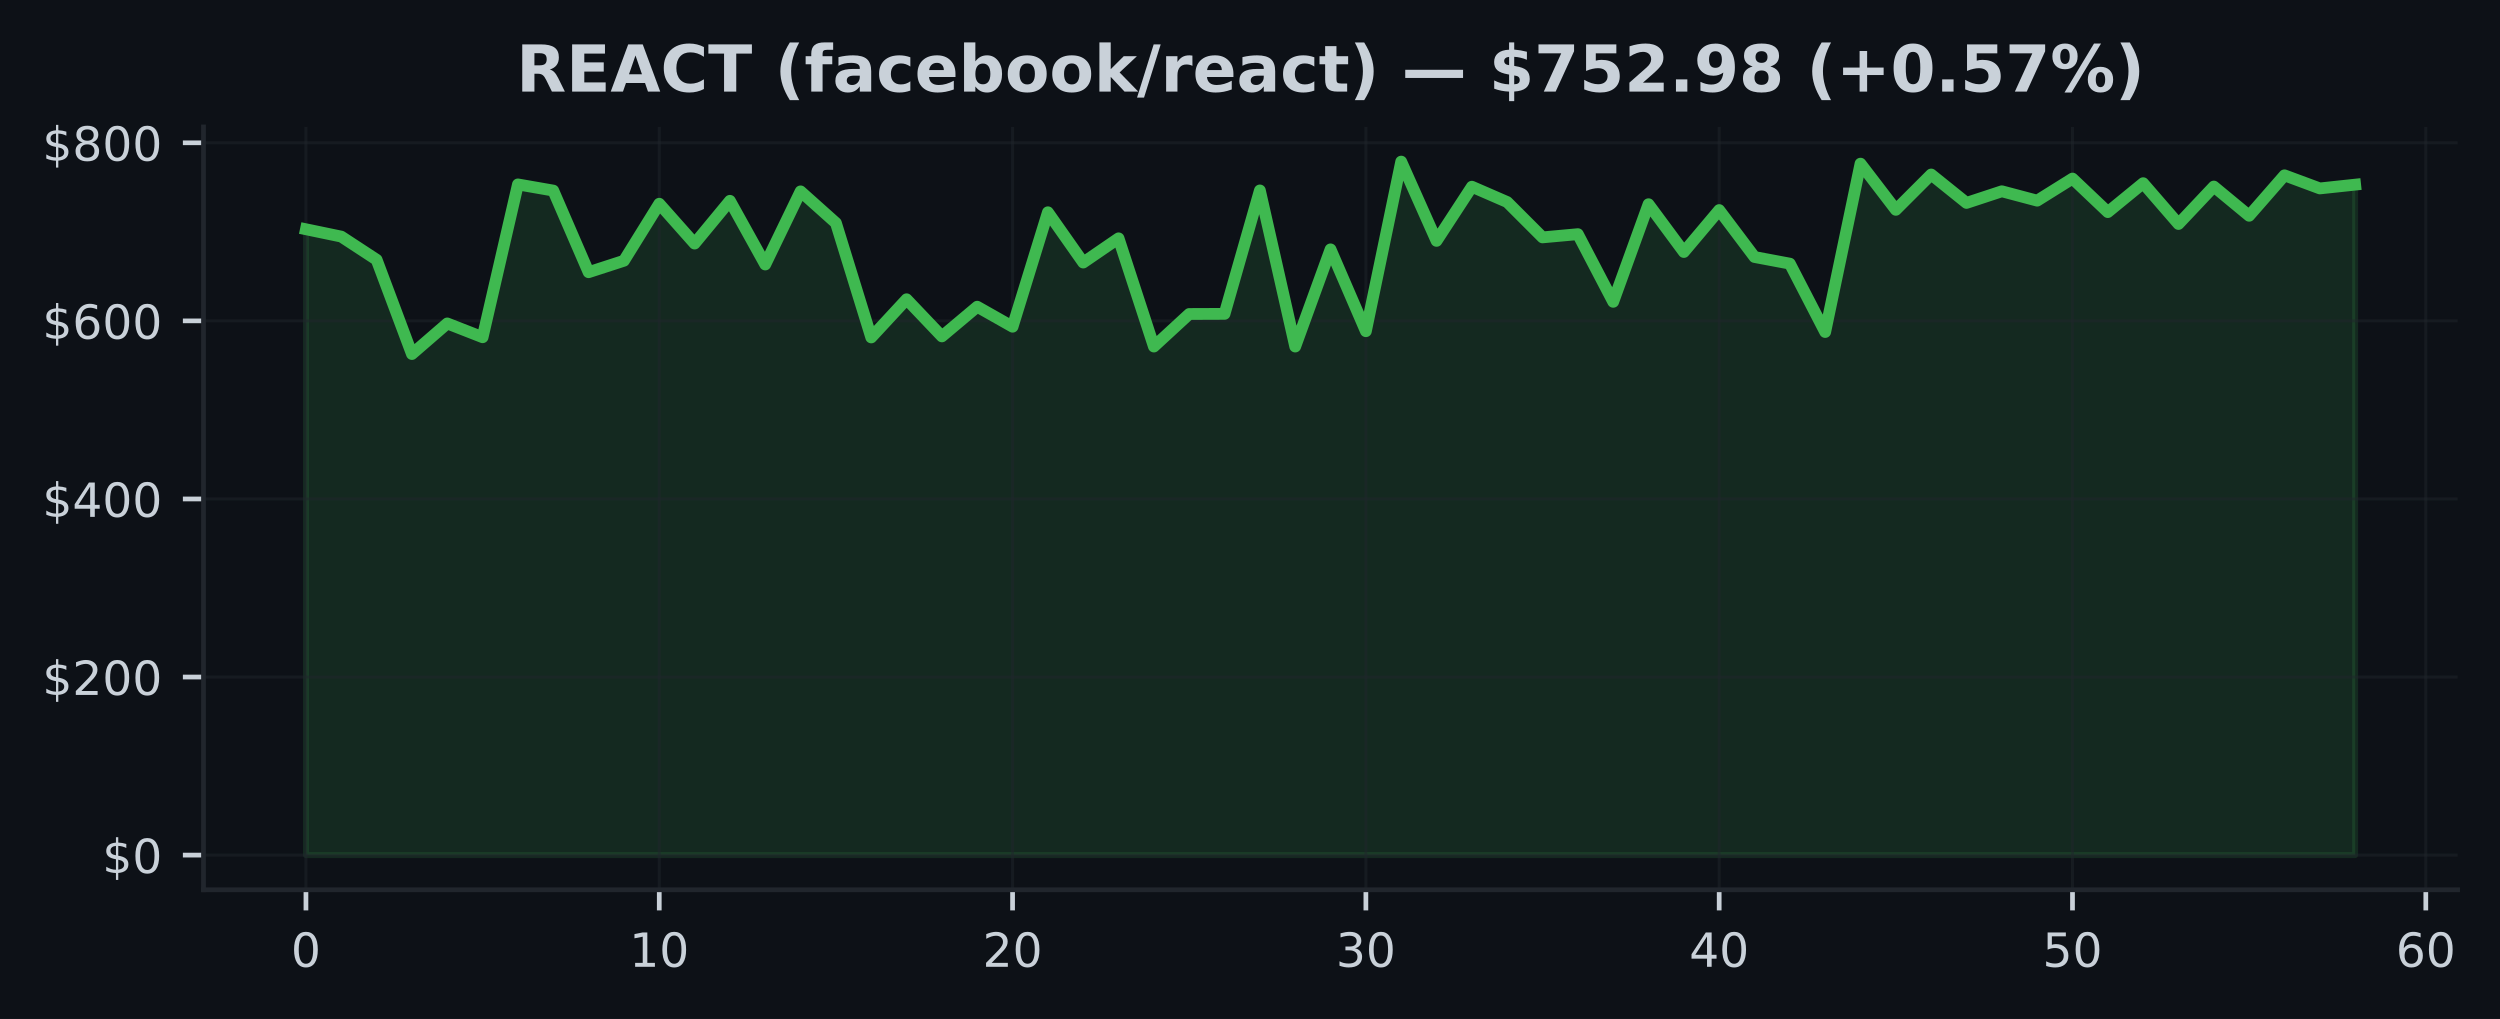
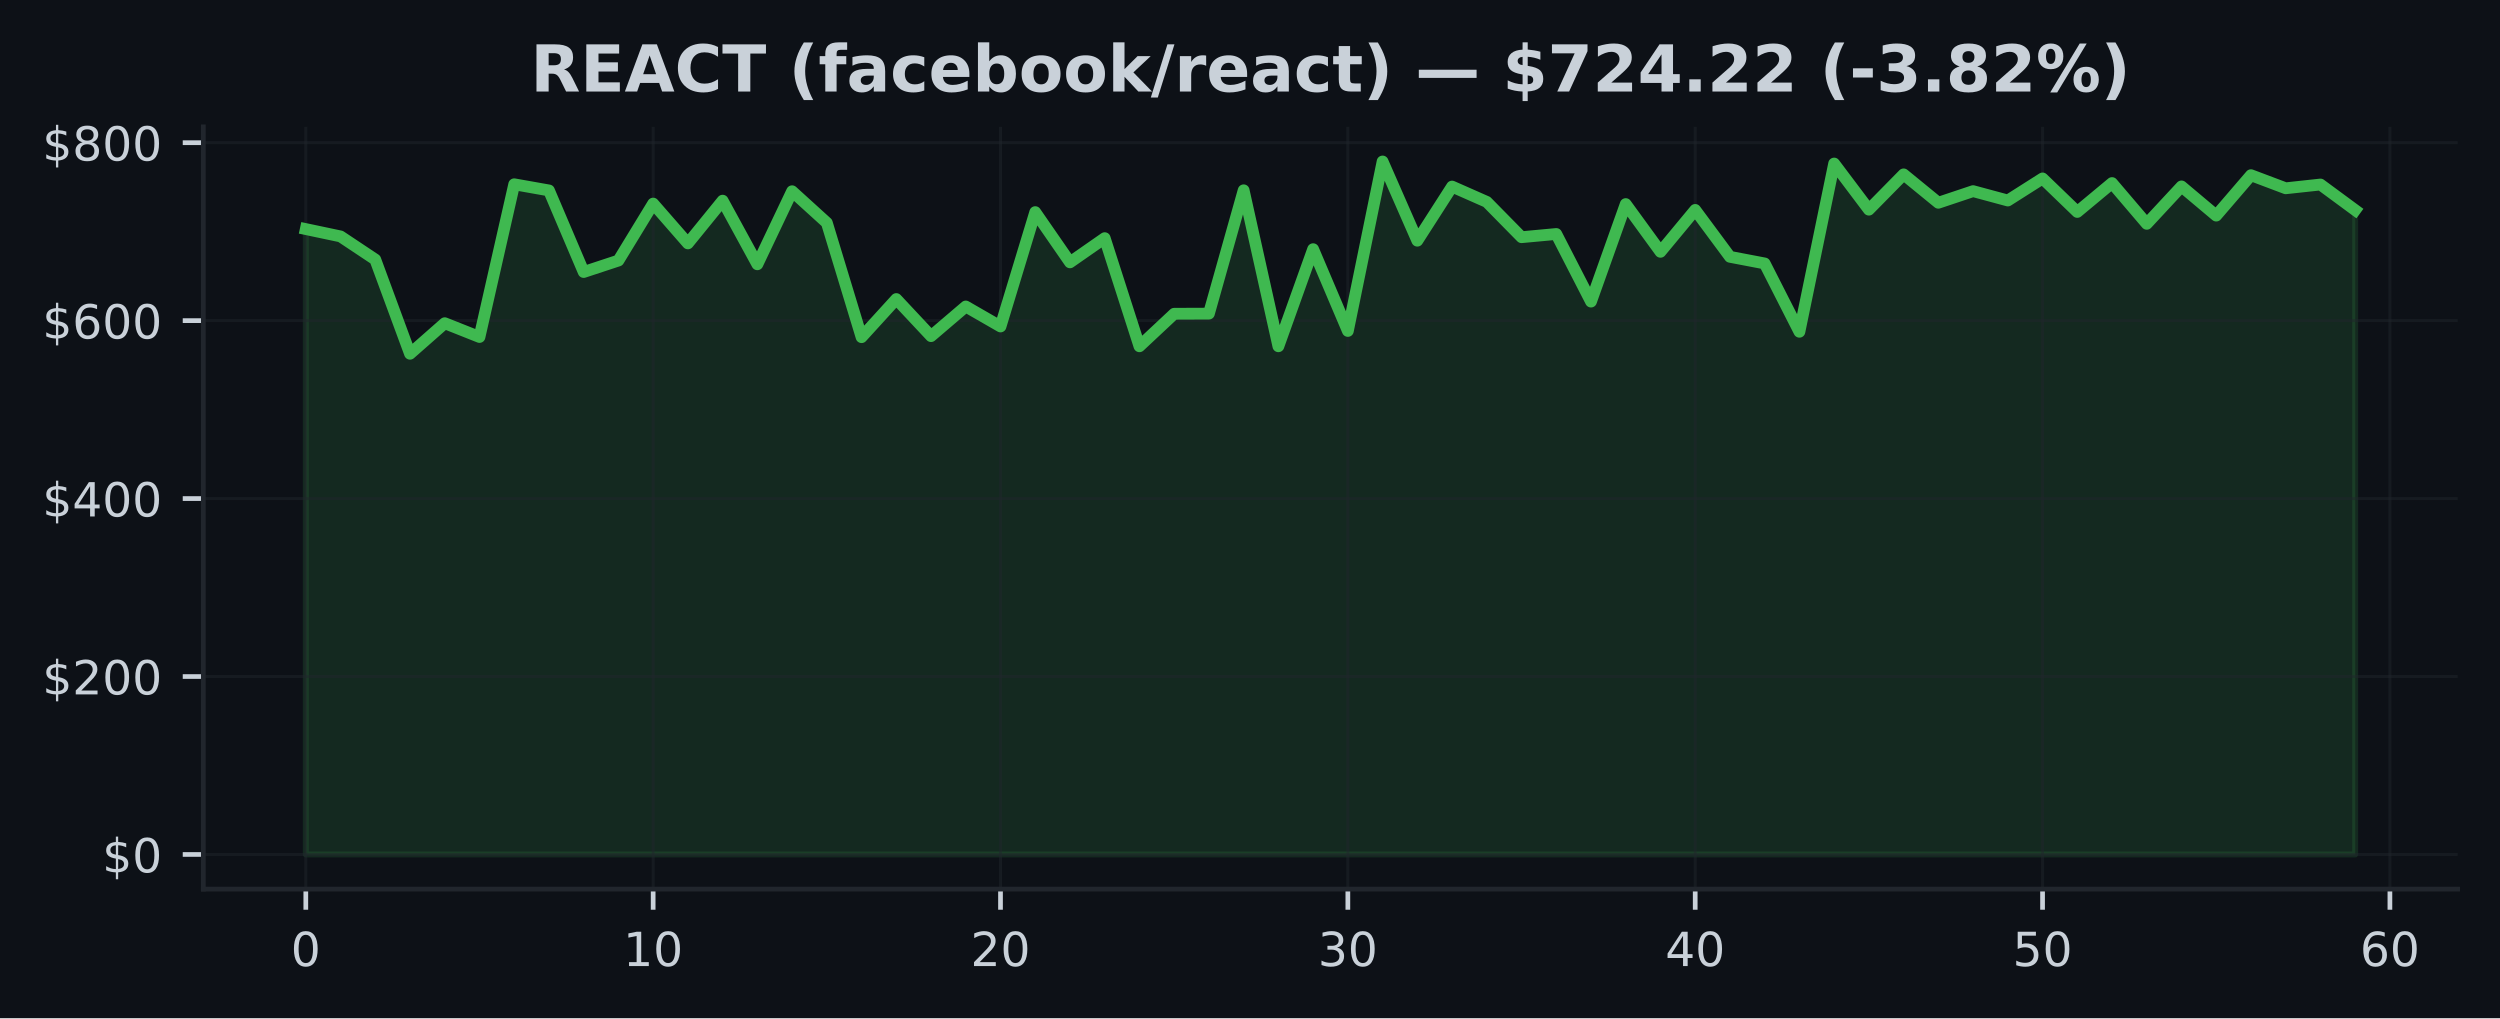
- <svg xmlns="http://www.w3.org/2000/svg" xmlns:xlink="http://www.w3.org/1999/xlink" width="424.593pt" height="173.061pt" viewBox="0 0 424.593 173.061" version="1.1">
+ <svg xmlns="http://www.w3.org/2000/svg" xmlns:xlink="http://www.w3.org/1999/xlink" width="424.91pt" height="173.061pt" viewBox="0 0 424.91 173.061" version="1.1">
  <defs>
    <style type="text/css">*{stroke-linejoin: round; stroke-linecap: butt}</style>
  </defs>
  <g id="figure_1">
    <g id="patch_1">
-       <path d="M 0 173.061  L 424.593 173.061  L 424.593 0  L 0 0  z " style="fill: #0d1117" />
+       <path d="M 0 173.061  L 424.91 173.061  L 424.91 0  L 0 0  z " style="fill: #0d1117" />
    </g>
    <g id="axes_1">
      <g id="patch_2">
-         <path d="M 34.56 151.118  L 417.393 151.118  L 417.393 21.558  L 34.56 21.558  z " style="fill: #0d1117" />
+         <path d="M 34.56 151.118  L 417.71 151.118  L 417.71 21.558  L 34.56 21.558  z " style="fill: #0d1117" />
      </g>
      <g id="FillBetweenPolyCollection_1">
        <defs>
-           <path id="m5a971c5b6d" d="M 51.961 -27.832  L 51.961 -134.126  L 57.962 -132.879  L 63.963 -128.949  L 69.963 -112.934  L 75.964 -118.129  L 81.964 -115.785  L 87.965 -141.741  L 93.965 -140.694  L 99.966 -126.828  L 105.966 -128.776  L 111.967 -138.458  L 117.967 -131.693  L 123.968 -138.954  L 129.968 -128.141  L 135.969 -140.556  L 141.969 -135.194  L 147.97 -115.753  L 153.97 -122.234  L 159.971 -115.93  L 165.971 -120.97  L 171.972 -117.574  L 177.972 -137.009  L 183.973 -128.472  L 189.973 -132.582  L 195.974 -114.204  L 201.974 -119.732  L 207.975 -119.756  L 213.975 -140.717  L 219.976 -114.206  L 225.976 -130.709  L 231.977 -116.81  L 237.977 -145.613  L 243.978 -132.152  L 249.979 -141.352  L 255.979 -138.745  L 261.98 -132.744  L 267.98 -133.292  L 273.981 -121.802  L 279.981 -138.376  L 285.982 -130.263  L 291.982 -137.384  L 297.983 -129.413  L 303.983 -128.285  L 309.984 -116.674  L 315.984 -145.266  L 321.985 -137.425  L 327.985 -143.424  L 333.986 -138.598  L 339.986 -140.575  L 345.987 -138.982  L 351.987 -142.733  L 357.988 -137.038  L 363.988 -141.948  L 369.989 -135.02  L 375.989 -141.378  L 381.99 -136.416  L 387.99 -143.286  L 393.991 -141.059  L 399.991 -141.7  L 399.991 -27.832  L 399.991 -27.832  L 393.991 -27.832  L 387.99 -27.832  L 381.99 -27.832  L 375.989 -27.832  L 369.989 -27.832  L 363.988 -27.832  L 357.988 -27.832  L 351.987 -27.832  L 345.987 -27.832  L 339.986 -27.832  L 333.986 -27.832  L 327.985 -27.832  L 321.985 -27.832  L 315.984 -27.832  L 309.984 -27.832  L 303.983 -27.832  L 297.983 -27.832  L 291.982 -27.832  L 285.982 -27.832  L 279.981 -27.832  L 273.981 -27.832  L 267.98 -27.832  L 261.98 -27.832  L 255.979 -27.832  L 249.979 -27.832  L 243.978 -27.832  L 237.977 -27.832  L 231.977 -27.832  L 225.976 -27.832  L 219.976 -27.832  L 213.975 -27.832  L 207.975 -27.832  L 201.974 -27.832  L 195.974 -27.832  L 189.973 -27.832  L 183.973 -27.832  L 177.972 -27.832  L 171.972 -27.832  L 165.971 -27.832  L 159.971 -27.832  L 153.97 -27.832  L 147.97 -27.832  L 141.969 -27.832  L 135.969 -27.832  L 129.968 -27.832  L 123.968 -27.832  L 117.967 -27.832  L 111.967 -27.832  L 105.966 -27.832  L 99.966 -27.832  L 93.965 -27.832  L 87.965 -27.832  L 81.964 -27.832  L 75.964 -27.832  L 69.963 -27.832  L 63.963 -27.832  L 57.962 -27.832  L 51.961 -27.832  z " style="stroke: #3fb950; stroke-opacity: 0.15" />
+           <path id="m6b0ada5293" d="M 51.976 -27.832  L 51.976 -134.126  L 57.88 -132.879  L 63.783 -128.949  L 69.687 -112.934  L 75.591 -118.129  L 81.494 -115.785  L 87.398 -141.741  L 93.302 -140.694  L 99.205 -126.828  L 105.109 -128.776  L 111.013 -138.458  L 116.917 -131.693  L 122.82 -138.954  L 128.724 -128.141  L 134.628 -140.556  L 140.531 -135.194  L 146.435 -115.753  L 152.339 -122.234  L 158.242 -115.93  L 164.146 -120.97  L 170.05 -117.574  L 175.954 -137.009  L 181.857 -128.472  L 187.761 -132.582  L 193.665 -114.204  L 199.568 -119.732  L 205.472 -119.756  L 211.376 -140.717  L 217.279 -114.206  L 223.183 -130.709  L 229.087 -116.81  L 234.991 -145.613  L 240.894 -132.152  L 246.798 -141.352  L 252.702 -138.745  L 258.605 -132.744  L 264.509 -133.292  L 270.413 -121.802  L 276.316 -138.376  L 282.22 -130.263  L 288.124 -137.384  L 294.028 -129.413  L 299.931 -128.285  L 305.835 -116.674  L 311.739 -145.266  L 317.642 -137.425  L 323.546 -143.424  L 329.45 -138.598  L 335.353 -140.575  L 341.257 -138.982  L 347.161 -142.733  L 353.065 -137.038  L 358.968 -141.948  L 364.872 -135.02  L 370.776 -141.378  L 376.679 -136.416  L 382.583 -143.286  L 388.487 -141.059  L 394.39 -141.7  L 400.294 -137.351  L 400.294 -27.832  L 400.294 -27.832  L 394.39 -27.832  L 388.487 -27.832  L 382.583 -27.832  L 376.679 -27.832  L 370.776 -27.832  L 364.872 -27.832  L 358.968 -27.832  L 353.065 -27.832  L 347.161 -27.832  L 341.257 -27.832  L 335.353 -27.832  L 329.45 -27.832  L 323.546 -27.832  L 317.642 -27.832  L 311.739 -27.832  L 305.835 -27.832  L 299.931 -27.832  L 294.028 -27.832  L 288.124 -27.832  L 282.22 -27.832  L 276.316 -27.832  L 270.413 -27.832  L 264.509 -27.832  L 258.605 -27.832  L 252.702 -27.832  L 246.798 -27.832  L 240.894 -27.832  L 234.991 -27.832  L 229.087 -27.832  L 223.183 -27.832  L 217.279 -27.832  L 211.376 -27.832  L 205.472 -27.832  L 199.568 -27.832  L 193.665 -27.832  L 187.761 -27.832  L 181.857 -27.832  L 175.954 -27.832  L 170.05 -27.832  L 164.146 -27.832  L 158.242 -27.832  L 152.339 -27.832  L 146.435 -27.832  L 140.531 -27.832  L 134.628 -27.832  L 128.724 -27.832  L 122.82 -27.832  L 116.917 -27.832  L 111.013 -27.832  L 105.109 -27.832  L 99.205 -27.832  L 93.302 -27.832  L 87.398 -27.832  L 81.494 -27.832  L 75.591 -27.832  L 69.687 -27.832  L 63.783 -27.832  L 57.88 -27.832  L 51.976 -27.832  z " style="stroke: #3fb950; stroke-opacity: 0.15" />
        </defs>
-         <g clip-path="url(#p25eb15b33e)">
-           <use xlink:href="#m5a971c5b6d" x="0" y="173.061" style="fill: #3fb950; fill-opacity: 0.15; stroke: #3fb950; stroke-opacity: 0.15" />
+         <g clip-path="url(#p81dd410db6)">
+           <use xlink:href="#m6b0ada5293" x="0" y="173.061" style="fill: #3fb950; fill-opacity: 0.15; stroke: #3fb950; stroke-opacity: 0.15" />
        </g>
      </g>
      <g id="matplotlib.axis_1">
        <g id="xtick_1">
          <g id="line2d_1">
-             <path d="M 51.961 151.118  L 51.961 21.558  " clip-path="url(#p25eb15b33e)" style="fill: none; stroke: #21262d; stroke-opacity: 0.5; stroke-width: 0.5; stroke-linecap: square" />
+             <path d="M 51.976 151.118  L 51.976 21.558  " clip-path="url(#p81dd410db6)" style="fill: none; stroke: #21262d; stroke-opacity: 0.5; stroke-width: 0.5; stroke-linecap: square" />
          </g>
          <g id="line2d_2">
            <defs>
-               <path id="m524ddc8b7b" d="M 0 0  L 0 3.5  " style="stroke: #c9d1d9; stroke-width: 0.8" />
+               <path id="m27ee0704fd" d="M 0 0  L 0 3.5  " style="stroke: #c9d1d9; stroke-width: 0.8" />
            </defs>
            <g>
-               <use xlink:href="#m524ddc8b7b" x="51.961" y="151.118" style="fill: #c9d1d9; stroke: #c9d1d9; stroke-width: 0.8" />
+               <use xlink:href="#m27ee0704fd" x="51.976" y="151.118" style="fill: #c9d1d9; stroke: #c9d1d9; stroke-width: 0.8" />
            </g>
          </g>
          <g id="text_1">
-             <g style="fill: #c9d1d9" transform="translate(49.41649 164.197) scale(0.08 -0.08)">
+             <g style="fill: #c9d1d9" transform="translate(49.43091 164.197) scale(0.08 -0.08)">
              <defs>
                <path id="DejaVuSans-30" d="M 2034 4250  Q 1547 4250 1301 3770  Q 1056 3291 1056 2328  Q 1056 1369 1301 889  Q 1547 409 2034 409  Q 2525 409 2770 889  Q 3016 1369 3016 2328  Q 3016 3291 2770 3770  Q 2525 4250 2034 4250  z M 2034 4750  Q 2819 4750 3233 4129  Q 3647 3509 3647 2328  Q 3647 1150 3233 529  Q 2819 -91 2034 -91  Q 1250 -91 836 529  Q 422 1150 422 2328  Q 422 3509 836 4129  Q 1250 4750 2034 4750  z " transform="scale(0.015625)" />
              </defs>
              <use xlink:href="#DejaVuSans-30" />
            </g>
          </g>
        </g>
        <g id="xtick_2">
          <g id="line2d_3">
-             <path d="M 111.967 151.118  L 111.967 21.558  " clip-path="url(#p25eb15b33e)" style="fill: none; stroke: #21262d; stroke-opacity: 0.5; stroke-width: 0.5; stroke-linecap: square" />
+             <path d="M 111.013 151.118  L 111.013 21.558  " clip-path="url(#p81dd410db6)" style="fill: none; stroke: #21262d; stroke-opacity: 0.5; stroke-width: 0.5; stroke-linecap: square" />
          </g>
          <g id="line2d_4">
            <g>
-               <use xlink:href="#m524ddc8b7b" x="111.967" y="151.118" style="fill: #c9d1d9; stroke: #c9d1d9; stroke-width: 0.8" />
+               <use xlink:href="#m27ee0704fd" x="111.013" y="151.118" style="fill: #c9d1d9; stroke: #c9d1d9; stroke-width: 0.8" />
            </g>
          </g>
          <g id="text_2">
-             <g style="fill: #c9d1d9" transform="translate(106.8766 164.197) scale(0.08 -0.08)">
+             <g style="fill: #c9d1d9" transform="translate(105.9229 164.197) scale(0.08 -0.08)">
              <defs>
                <path id="DejaVuSans-31" d="M 794 531  L 1825 531  L 1825 4091  L 703 3866  L 703 4441  L 1819 4666  L 2450 4666  L 2450 531  L 3481 531  L 3481 0  L 794 0  L 794 531  z " transform="scale(0.015625)" />
              </defs>
              <use xlink:href="#DejaVuSans-31" />
              <use xlink:href="#DejaVuSans-30" transform="translate(63.62305 0)" />
            </g>
          </g>
        </g>
        <g id="xtick_3">
          <g id="line2d_5">
-             <path d="M 171.972 151.118  L 171.972 21.558  " clip-path="url(#p25eb15b33e)" style="fill: none; stroke: #21262d; stroke-opacity: 0.5; stroke-width: 0.5; stroke-linecap: square" />
+             <path d="M 170.05 151.118  L 170.05 21.558  " clip-path="url(#p81dd410db6)" style="fill: none; stroke: #21262d; stroke-opacity: 0.5; stroke-width: 0.5; stroke-linecap: square" />
          </g>
          <g id="line2d_6">
            <g>
-               <use xlink:href="#m524ddc8b7b" x="171.972" y="151.118" style="fill: #c9d1d9; stroke: #c9d1d9; stroke-width: 0.8" />
+               <use xlink:href="#m27ee0704fd" x="170.05" y="151.118" style="fill: #c9d1d9; stroke: #c9d1d9; stroke-width: 0.8" />
            </g>
          </g>
          <g id="text_3">
-             <g style="fill: #c9d1d9" transform="translate(166.8818 164.197) scale(0.08 -0.08)">
+             <g style="fill: #c9d1d9" transform="translate(164.9599 164.197) scale(0.08 -0.08)">
              <defs>
                <path id="DejaVuSans-32" d="M 1228 531  L 3431 531  L 3431 0  L 469 0  L 469 531  Q 828 903 1448 1529  Q 2069 2156 2228 2338  Q 2531 2678 2651 2914  Q 2772 3150 2772 3378  Q 2772 3750 2511 3984  Q 2250 4219 1831 4219  Q 1534 4219 1204 4116  Q 875 4013 500 3803  L 500 4441  Q 881 4594 1212 4672  Q 1544 4750 1819 4750  Q 2544 4750 2975 4387  Q 3406 4025 3406 3419  Q 3406 3131 3298 2873  Q 3191 2616 2906 2266  Q 2828 2175 2409 1742  Q 1991 1309 1228 531  z " transform="scale(0.015625)" />
              </defs>
              <use xlink:href="#DejaVuSans-32" />
              <use xlink:href="#DejaVuSans-30" transform="translate(63.62305 0)" />
            </g>
          </g>
        </g>
        <g id="xtick_4">
          <g id="line2d_7">
-             <path d="M 231.977 151.118  L 231.977 21.558  " clip-path="url(#p25eb15b33e)" style="fill: none; stroke: #21262d; stroke-opacity: 0.5; stroke-width: 0.5; stroke-linecap: square" />
+             <path d="M 229.087 151.118  L 229.087 21.558  " clip-path="url(#p81dd410db6)" style="fill: none; stroke: #21262d; stroke-opacity: 0.5; stroke-width: 0.5; stroke-linecap: square" />
          </g>
          <g id="line2d_8">
            <g>
-               <use xlink:href="#m524ddc8b7b" x="231.977" y="151.118" style="fill: #c9d1d9; stroke: #c9d1d9; stroke-width: 0.8" />
+               <use xlink:href="#m27ee0704fd" x="229.087" y="151.118" style="fill: #c9d1d9; stroke: #c9d1d9; stroke-width: 0.8" />
            </g>
          </g>
          <g id="text_4">
-             <g style="fill: #c9d1d9" transform="translate(226.887 164.197) scale(0.08 -0.08)">
+             <g style="fill: #c9d1d9" transform="translate(223.9968 164.197) scale(0.08 -0.08)">
              <defs>
                <path id="DejaVuSans-33" d="M 2597 2516  Q 3050 2419 3304 2112  Q 3559 1806 3559 1356  Q 3559 666 3084 287  Q 2609 -91 1734 -91  Q 1441 -91 1130 -33  Q 819 25 488 141  L 488 750  Q 750 597 1062 519  Q 1375 441 1716 441  Q 2309 441 2620 675  Q 2931 909 2931 1356  Q 2931 1769 2642 2001  Q 2353 2234 1838 2234  L 1294 2234  L 1294 2753  L 1863 2753  Q 2328 2753 2575 2939  Q 2822 3125 2822 3475  Q 2822 3834 2567 4026  Q 2313 4219 1838 4219  Q 1578 4219 1281 4162  Q 984 4106 628 3988  L 628 4550  Q 988 4650 1302 4700  Q 1616 4750 1894 4750  Q 2613 4750 3031 4423  Q 3450 4097 3450 3541  Q 3450 3153 3228 2886  Q 3006 2619 2597 2516  z " transform="scale(0.015625)" />
              </defs>
              <use xlink:href="#DejaVuSans-33" />
              <use xlink:href="#DejaVuSans-30" transform="translate(63.62305 0)" />
            </g>
          </g>
        </g>
        <g id="xtick_5">
          <g id="line2d_9">
-             <path d="M 291.982 151.118  L 291.982 21.558  " clip-path="url(#p25eb15b33e)" style="fill: none; stroke: #21262d; stroke-opacity: 0.5; stroke-width: 0.5; stroke-linecap: square" />
+             <path d="M 288.124 151.118  L 288.124 21.558  " clip-path="url(#p81dd410db6)" style="fill: none; stroke: #21262d; stroke-opacity: 0.5; stroke-width: 0.5; stroke-linecap: square" />
          </g>
          <g id="line2d_10">
            <g>
-               <use xlink:href="#m524ddc8b7b" x="291.982" y="151.118" style="fill: #c9d1d9; stroke: #c9d1d9; stroke-width: 0.8" />
+               <use xlink:href="#m27ee0704fd" x="288.124" y="151.118" style="fill: #c9d1d9; stroke: #c9d1d9; stroke-width: 0.8" />
            </g>
          </g>
          <g id="text_5">
-             <g style="fill: #c9d1d9" transform="translate(286.8921 164.197) scale(0.08 -0.08)">
+             <g style="fill: #c9d1d9" transform="translate(283.0338 164.197) scale(0.08 -0.08)">
              <defs>
                <path id="DejaVuSans-34" d="M 2419 4116  L 825 1625  L 2419 1625  L 2419 4116  z M 2253 4666  L 3047 4666  L 3047 1625  L 3713 1625  L 3713 1100  L 3047 1100  L 3047 0  L 2419 0  L 2419 1100  L 313 1100  L 313 1709  L 2253 4666  z " transform="scale(0.015625)" />
              </defs>
              <use xlink:href="#DejaVuSans-34" />
              <use xlink:href="#DejaVuSans-30" transform="translate(63.62305 0)" />
            </g>
          </g>
        </g>
        <g id="xtick_6">
          <g id="line2d_11">
-             <path d="M 351.987 151.118  L 351.987 21.558  " clip-path="url(#p25eb15b33e)" style="fill: none; stroke: #21262d; stroke-opacity: 0.5; stroke-width: 0.5; stroke-linecap: square" />
+             <path d="M 347.161 151.118  L 347.161 21.558  " clip-path="url(#p81dd410db6)" style="fill: none; stroke: #21262d; stroke-opacity: 0.5; stroke-width: 0.5; stroke-linecap: square" />
          </g>
          <g id="line2d_12">
            <g>
-               <use xlink:href="#m524ddc8b7b" x="351.987" y="151.118" style="fill: #c9d1d9; stroke: #c9d1d9; stroke-width: 0.8" />
+               <use xlink:href="#m27ee0704fd" x="347.161" y="151.118" style="fill: #c9d1d9; stroke: #c9d1d9; stroke-width: 0.8" />
            </g>
          </g>
          <g id="text_6">
-             <g style="fill: #c9d1d9" transform="translate(346.8973 164.197) scale(0.08 -0.08)">
+             <g style="fill: #c9d1d9" transform="translate(342.0708 164.197) scale(0.08 -0.08)">
              <defs>
                <path id="DejaVuSans-35" d="M 691 4666  L 3169 4666  L 3169 4134  L 1269 4134  L 1269 2991  Q 1406 3038 1543 3061  Q 1681 3084 1819 3084  Q 2600 3084 3056 2656  Q 3513 2228 3513 1497  Q 3513 744 3044 326  Q 2575 -91 1722 -91  Q 1428 -91 1123 -41  Q 819 9 494 109  L 494 744  Q 775 591 1075 516  Q 1375 441 1709 441  Q 2250 441 2565 725  Q 2881 1009 2881 1497  Q 2881 1984 2565 2268  Q 2250 2553 1709 2553  Q 1456 2553 1204 2497  Q 953 2441 691 2322  L 691 4666  z " transform="scale(0.015625)" />
              </defs>
              <use xlink:href="#DejaVuSans-35" />
              <use xlink:href="#DejaVuSans-30" transform="translate(63.62305 0)" />
            </g>
          </g>
        </g>
        <g id="xtick_7">
          <g id="line2d_13">
-             <path d="M 411.992 151.118  L 411.992 21.558  " clip-path="url(#p25eb15b33e)" style="fill: none; stroke: #21262d; stroke-opacity: 0.5; stroke-width: 0.5; stroke-linecap: square" />
+             <path d="M 406.198 151.118  L 406.198 21.558  " clip-path="url(#p81dd410db6)" style="fill: none; stroke: #21262d; stroke-opacity: 0.5; stroke-width: 0.5; stroke-linecap: square" />
          </g>
          <g id="line2d_14">
            <g>
-               <use xlink:href="#m524ddc8b7b" x="411.992" y="151.118" style="fill: #c9d1d9; stroke: #c9d1d9; stroke-width: 0.8" />
+               <use xlink:href="#m27ee0704fd" x="406.198" y="151.118" style="fill: #c9d1d9; stroke: #c9d1d9; stroke-width: 0.8" />
            </g>
          </g>
          <g id="text_7">
-             <g style="fill: #c9d1d9" transform="translate(406.9024 164.197) scale(0.08 -0.08)">
+             <g style="fill: #c9d1d9" transform="translate(401.1078 164.197) scale(0.08 -0.08)">
              <defs>
                <path id="DejaVuSans-36" d="M 2113 2584  Q 1688 2584 1439 2293  Q 1191 2003 1191 1497  Q 1191 994 1439 701  Q 1688 409 2113 409  Q 2538 409 2786 701  Q 3034 994 3034 1497  Q 3034 2003 2786 2293  Q 2538 2584 2113 2584  z M 3366 4563  L 3366 3988  Q 3128 4100 2886 4159  Q 2644 4219 2406 4219  Q 1781 4219 1451 3797  Q 1122 3375 1075 2522  Q 1259 2794 1537 2939  Q 1816 3084 2150 3084  Q 2853 3084 3261 2657  Q 3669 2231 3669 1497  Q 3669 778 3244 343  Q 2819 -91 2113 -91  Q 1303 -91 875 529  Q 447 1150 447 2328  Q 447 3434 972 4092  Q 1497 4750 2381 4750  Q 2619 4750 2861 4703  Q 3103 4656 3366 4563  z " transform="scale(0.015625)" />
              </defs>
              <use xlink:href="#DejaVuSans-36" />
              <use xlink:href="#DejaVuSans-30" transform="translate(63.62305 0)" />
            </g>
          </g>
        </g>
      </g>
      <g id="matplotlib.axis_2">
        <g id="ytick_1">
          <g id="line2d_15">
-             <path d="M 34.56 145.229  L 417.393 145.229  " clip-path="url(#p25eb15b33e)" style="fill: none; stroke: #21262d; stroke-opacity: 0.5; stroke-width: 0.5; stroke-linecap: square" />
+             <path d="M 34.56 145.229  L 417.71 145.229  " clip-path="url(#p81dd410db6)" style="fill: none; stroke: #21262d; stroke-opacity: 0.5; stroke-width: 0.5; stroke-linecap: square" />
          </g>
          <g id="line2d_16">
            <defs>
-               <path id="m6120b4d4e8" d="M 0 0  L -3.5 0  " style="stroke: #c9d1d9; stroke-width: 0.8" />
+               <path id="m8e4de96b5b" d="M 0 0  L -3.5 0  " style="stroke: #c9d1d9; stroke-width: 0.8" />
            </defs>
            <g>
-               <use xlink:href="#m6120b4d4e8" x="34.56" y="145.229" style="fill: #c9d1d9; stroke: #c9d1d9; stroke-width: 0.8" />
+               <use xlink:href="#m8e4de96b5b" x="34.56" y="145.229" style="fill: #c9d1d9; stroke: #c9d1d9; stroke-width: 0.8" />
            </g>
          </g>
          <g id="text_8">
            <g style="fill: #c9d1d9" transform="translate(17.38 148.2686) scale(0.08 -0.08)">
              <defs>
                <path id="DejaVuSans-24" d="M 2163 -941  L 1850 -941  L 1847 0  Q 1519 6 1191 76  Q 863 147 531 288  L 531 850  Q 850 650 1176 548  Q 1503 447 1850 444  L 1850 1869  Q 1159 1981 845 2250  Q 531 2519 531 2988  Q 531 3497 872 3790  Q 1213 4084 1850 4128  L 1850 4863  L 2163 4863  L 2163 4138  Q 2453 4125 2725 4076  Q 2997 4028 3256 3944  L 3256 3397  Q 2997 3528 2723 3600  Q 2450 3672 2163 3684  L 2163 2350  Q 2872 2241 3206 1959  Q 3541 1678 3541 1191  Q 3541 663 3186 358  Q 2831 53 2163 6  L 2163 -941  z M 1850 2406  L 1850 3688  Q 1488 3647 1297 3481  Q 1106 3316 1106 3041  Q 1106 2772 1282 2622  Q 1459 2472 1850 2406  z M 2163 1806  L 2163 453  Q 2559 506 2761 678  Q 2963 850 2963 1131  Q 2963 1406 2770 1568  Q 2578 1731 2163 1806  z " transform="scale(0.015625)" />
              </defs>
              <use xlink:href="#DejaVuSans-24" />
              <use xlink:href="#DejaVuSans-30" transform="translate(63.62305 0)" />
            </g>
          </g>
        </g>
        <g id="ytick_2">
          <g id="line2d_17">
-             <path d="M 34.56 114.985  L 417.393 114.985  " clip-path="url(#p25eb15b33e)" style="fill: none; stroke: #21262d; stroke-opacity: 0.5; stroke-width: 0.5; stroke-linecap: square" />
+             <path d="M 34.56 114.985  L 417.71 114.985  " clip-path="url(#p81dd410db6)" style="fill: none; stroke: #21262d; stroke-opacity: 0.5; stroke-width: 0.5; stroke-linecap: square" />
          </g>
          <g id="line2d_18">
            <g>
-               <use xlink:href="#m6120b4d4e8" x="34.56" y="114.985" style="fill: #c9d1d9; stroke: #c9d1d9; stroke-width: 0.8" />
+               <use xlink:href="#m8e4de96b5b" x="34.56" y="114.985" style="fill: #c9d1d9; stroke: #c9d1d9; stroke-width: 0.8" />
            </g>
          </g>
          <g id="text_9">
            <g style="fill: #c9d1d9" transform="translate(7.2 118.0239) scale(0.08 -0.08)">
              <use xlink:href="#DejaVuSans-24" />
              <use xlink:href="#DejaVuSans-32" transform="translate(63.62305 0)" />
              <use xlink:href="#DejaVuSans-30" transform="translate(127.2461 0)" />
              <use xlink:href="#DejaVuSans-30" transform="translate(190.8691 0)" />
            </g>
          </g>
        </g>
        <g id="ytick_3">
          <g id="line2d_19">
-             <path d="M 34.56 84.74  L 417.393 84.74  " clip-path="url(#p25eb15b33e)" style="fill: none; stroke: #21262d; stroke-opacity: 0.5; stroke-width: 0.5; stroke-linecap: square" />
+             <path d="M 34.56 84.74  L 417.71 84.74  " clip-path="url(#p81dd410db6)" style="fill: none; stroke: #21262d; stroke-opacity: 0.5; stroke-width: 0.5; stroke-linecap: square" />
          </g>
          <g id="line2d_20">
            <g>
-               <use xlink:href="#m6120b4d4e8" x="34.56" y="84.74" style="fill: #c9d1d9; stroke: #c9d1d9; stroke-width: 0.8" />
+               <use xlink:href="#m8e4de96b5b" x="34.56" y="84.74" style="fill: #c9d1d9; stroke: #c9d1d9; stroke-width: 0.8" />
            </g>
          </g>
          <g id="text_10">
            <g style="fill: #c9d1d9" transform="translate(7.2 87.77922) scale(0.08 -0.08)">
              <use xlink:href="#DejaVuSans-24" />
              <use xlink:href="#DejaVuSans-34" transform="translate(63.62305 0)" />
              <use xlink:href="#DejaVuSans-30" transform="translate(127.2461 0)" />
              <use xlink:href="#DejaVuSans-30" transform="translate(190.8691 0)" />
            </g>
          </g>
        </g>
        <g id="ytick_4">
          <g id="line2d_21">
-             <path d="M 34.56 54.495  L 417.393 54.495  " clip-path="url(#p25eb15b33e)" style="fill: none; stroke: #21262d; stroke-opacity: 0.5; stroke-width: 0.5; stroke-linecap: square" />
+             <path d="M 34.56 54.495  L 417.71 54.495  " clip-path="url(#p81dd410db6)" style="fill: none; stroke: #21262d; stroke-opacity: 0.5; stroke-width: 0.5; stroke-linecap: square" />
          </g>
          <g id="line2d_22">
            <g>
-               <use xlink:href="#m6120b4d4e8" x="34.56" y="54.495" style="fill: #c9d1d9; stroke: #c9d1d9; stroke-width: 0.8" />
+               <use xlink:href="#m8e4de96b5b" x="34.56" y="54.495" style="fill: #c9d1d9; stroke: #c9d1d9; stroke-width: 0.8" />
            </g>
          </g>
          <g id="text_11">
            <g style="fill: #c9d1d9" transform="translate(7.2 57.53455) scale(0.08 -0.08)">
              <use xlink:href="#DejaVuSans-24" />
              <use xlink:href="#DejaVuSans-36" transform="translate(63.62305 0)" />
              <use xlink:href="#DejaVuSans-30" transform="translate(127.2461 0)" />
              <use xlink:href="#DejaVuSans-30" transform="translate(190.8691 0)" />
            </g>
          </g>
        </g>
        <g id="ytick_5">
          <g id="line2d_23">
-             <path d="M 34.56 24.251  L 417.393 24.251  " clip-path="url(#p25eb15b33e)" style="fill: none; stroke: #21262d; stroke-opacity: 0.5; stroke-width: 0.5; stroke-linecap: square" />
+             <path d="M 34.56 24.251  L 417.71 24.251  " clip-path="url(#p81dd410db6)" style="fill: none; stroke: #21262d; stroke-opacity: 0.5; stroke-width: 0.5; stroke-linecap: square" />
          </g>
          <g id="line2d_24">
            <g>
-               <use xlink:href="#m6120b4d4e8" x="34.56" y="24.251" style="fill: #c9d1d9; stroke: #c9d1d9; stroke-width: 0.8" />
+               <use xlink:href="#m8e4de96b5b" x="34.56" y="24.251" style="fill: #c9d1d9; stroke: #c9d1d9; stroke-width: 0.8" />
            </g>
          </g>
          <g id="text_12">
            <g style="fill: #c9d1d9" transform="translate(7.2 27.28989) scale(0.08 -0.08)">
              <defs>
                <path id="DejaVuSans-38" d="M 2034 2216  Q 1584 2216 1326 1975  Q 1069 1734 1069 1313  Q 1069 891 1326 650  Q 1584 409 2034 409  Q 2484 409 2743 651  Q 3003 894 3003 1313  Q 3003 1734 2745 1975  Q 2488 2216 2034 2216  z M 1403 2484  Q 997 2584 770 2862  Q 544 3141 544 3541  Q 544 4100 942 4425  Q 1341 4750 2034 4750  Q 2731 4750 3128 4425  Q 3525 4100 3525 3541  Q 3525 3141 3298 2862  Q 3072 2584 2669 2484  Q 3125 2378 3379 2068  Q 3634 1759 3634 1313  Q 3634 634 3220 271  Q 2806 -91 2034 -91  Q 1263 -91 848 271  Q 434 634 434 1313  Q 434 1759 690 2068  Q 947 2378 1403 2484  z M 1172 3481  Q 1172 3119 1398 2916  Q 1625 2713 2034 2713  Q 2441 2713 2670 2916  Q 2900 3119 2900 3481  Q 2900 3844 2670 4047  Q 2441 4250 2034 4250  Q 1625 4250 1398 4047  Q 1172 3844 1172 3481  z " transform="scale(0.015625)" />
              </defs>
              <use xlink:href="#DejaVuSans-24" />
              <use xlink:href="#DejaVuSans-38" transform="translate(63.62305 0)" />
              <use xlink:href="#DejaVuSans-30" transform="translate(127.2461 0)" />
              <use xlink:href="#DejaVuSans-30" transform="translate(190.8691 0)" />
            </g>
          </g>
        </g>
      </g>
      <g id="line2d_25">
-         <path d="M 51.961 38.934  L 57.962 40.182  L 63.963 44.112  L 69.963 60.127  L 75.964 54.932  L 81.964 57.276  L 87.965 31.32  L 93.965 32.367  L 99.966 46.232  L 105.966 44.285  L 111.967 34.603  L 117.967 41.367  L 123.968 34.107  L 129.968 44.92  L 135.969 32.504  L 141.969 37.867  L 147.97 57.308  L 153.97 50.827  L 159.971 57.131  L 165.971 52.091  L 171.972 55.487  L 177.972 36.052  L 183.973 44.589  L 189.973 40.478  L 195.974 58.856  L 201.974 53.329  L 207.975 53.305  L 213.975 32.344  L 219.976 58.855  L 225.976 42.352  L 231.977 56.251  L 237.977 27.447  L 243.978 40.909  L 249.979 31.709  L 255.979 34.316  L 261.98 40.316  L 267.98 39.769  L 273.981 51.259  L 279.981 34.685  L 285.982 42.798  L 291.982 35.677  L 297.983 43.648  L 303.983 44.776  L 309.984 56.387  L 315.984 27.795  L 321.985 35.636  L 327.985 29.637  L 333.986 34.463  L 339.986 32.486  L 345.987 34.079  L 351.987 30.328  L 357.988 36.023  L 363.988 31.113  L 369.989 38.041  L 375.989 31.683  L 381.99 36.645  L 387.99 29.775  L 393.991 32.002  L 399.991 31.361  " clip-path="url(#p25eb15b33e)" style="fill: none; stroke: #3fb950; stroke-width: 2; stroke-linecap: square" />
+         <path d="M 51.976 38.934  L 57.88 40.182  L 63.783 44.112  L 69.687 60.127  L 75.591 54.932  L 81.494 57.276  L 87.398 31.32  L 93.302 32.367  L 99.205 46.232  L 105.109 44.285  L 111.013 34.603  L 116.917 41.367  L 122.82 34.107  L 128.724 44.92  L 134.628 32.504  L 140.531 37.867  L 146.435 57.308  L 152.339 50.827  L 158.242 57.131  L 164.146 52.091  L 170.05 55.487  L 175.954 36.052  L 181.857 44.589  L 187.761 40.478  L 193.665 58.856  L 199.568 53.329  L 205.472 53.305  L 211.376 32.344  L 217.279 58.855  L 223.183 42.352  L 229.087 56.251  L 234.991 27.447  L 240.894 40.909  L 246.798 31.709  L 252.702 34.316  L 258.605 40.316  L 264.509 39.769  L 270.413 51.259  L 276.316 34.685  L 282.22 42.798  L 288.124 35.677  L 294.028 43.648  L 299.931 44.776  L 305.835 56.387  L 311.739 27.795  L 317.642 35.636  L 323.546 29.637  L 329.45 34.463  L 335.353 32.486  L 341.257 34.079  L 347.161 30.328  L 353.065 36.023  L 358.968 31.113  L 364.872 38.041  L 370.776 31.683  L 376.679 36.645  L 382.583 29.775  L 388.487 32.002  L 394.39 31.361  L 400.294 35.71  " clip-path="url(#p81dd410db6)" style="fill: none; stroke: #3fb950; stroke-width: 2; stroke-linecap: square" />
      </g>
      <g id="patch_3">
        <path d="M 34.56 151.118  L 34.56 21.558  " style="fill: none; stroke: #21262d; stroke-width: 0.8; stroke-linejoin: miter; stroke-linecap: square" />
      </g>
      <g id="patch_4">
-         <path d="M 34.56 151.118  L 417.393 151.118  " style="fill: none; stroke: #21262d; stroke-width: 0.8; stroke-linejoin: miter; stroke-linecap: square" />
+         <path d="M 34.56 151.118  L 417.71 151.118  " style="fill: none; stroke: #21262d; stroke-width: 0.8; stroke-linejoin: miter; stroke-linecap: square" />
      </g>
      <g id="text_13">
-         <g style="fill: #c9d1d9" transform="translate(87.68668 15.55828) scale(0.11 -0.11)">
+         <g style="fill: #c9d1d9" transform="translate(90.17156 15.55828) scale(0.11 -0.11)">
          <defs>
            <path id="DejaVuSans-Bold-52" d="M 2297 2597  Q 2675 2597 2839 2737  Q 3003 2878 3003 3200  Q 3003 3519 2839 3656  Q 2675 3794 2297 3794  L 1791 3794  L 1791 2597  L 2297 2597  z M 1791 1766  L 1791 0  L 588 0  L 588 4666  L 2425 4666  Q 3347 4666 3776 4356  Q 4206 4047 4206 3378  Q 4206 2916 3982 2619  Q 3759 2322 3309 2181  Q 3556 2125 3751 1926  Q 3947 1728 4147 1325  L 4800 0  L 3519 0  L 2950 1159  Q 2778 1509 2601 1637  Q 2425 1766 2131 1766  L 1791 1766  z " transform="scale(0.015625)" />
            <path id="DejaVuSans-Bold-45" d="M 588 4666  L 3834 4666  L 3834 3756  L 1791 3756  L 1791 2888  L 3713 2888  L 3713 1978  L 1791 1978  L 1791 909  L 3903 909  L 3903 0  L 588 0  L 588 4666  z " transform="scale(0.015625)" />
            <path id="DejaVuSans-Bold-41" d="M 3419 850  L 1538 850  L 1241 0  L 31 0  L 1759 4666  L 3194 4666  L 4922 0  L 3713 0  L 3419 850  z M 1838 1716  L 3116 1716  L 2478 3572  L 1838 1716  z " transform="scale(0.015625)" />
            <path id="DejaVuSans-Bold-43" d="M 4288 256  Q 3956 84 3597 -3  Q 3238 -91 2847 -91  Q 1681 -91 1000 561  Q 319 1213 319 2328  Q 319 3447 1000 4098  Q 1681 4750 2847 4750  Q 3238 4750 3597 4662  Q 3956 4575 4288 4403  L 4288 3438  Q 3953 3666 3628 3772  Q 3303 3878 2944 3878  Q 2300 3878 1931 3465  Q 1563 3053 1563 2328  Q 1563 1606 1931 1193  Q 2300 781 2944 781  Q 3303 781 3628 887  Q 3953 994 4288 1222  L 4288 256  z " transform="scale(0.015625)" />
            <path id="DejaVuSans-Bold-54" d="M 31 4666  L 4331 4666  L 4331 3756  L 2784 3756  L 2784 0  L 1581 0  L 1581 3756  L 31 3756  L 31 4666  z " transform="scale(0.015625)" />
            <path id="DejaVuSans-Bold-20" transform="scale(0.015625)" />
            <path id="DejaVuSans-Bold-28" d="M 2413 -844  L 1484 -844  Q 1006 -72 778 623  Q 550 1319 550 2003  Q 550 2688 779 3389  Q 1009 4091 1484 4856  L 2413 4856  Q 2013 4116 1813 3408  Q 1613 2700 1613 2009  Q 1613 1319 1811 609  Q 2009 -100 2413 -844  z " transform="scale(0.015625)" />
            <path id="DejaVuSans-Bold-66" d="M 2841 4863  L 2841 4128  L 2222 4128  Q 1984 4128 1890 4042  Q 1797 3956 1797 3744  L 1797 3500  L 2753 3500  L 2753 2700  L 1797 2700  L 1797 0  L 678 0  L 678 2700  L 122 2700  L 122 3500  L 678 3500  L 678 3744  Q 678 4316 997 4589  Q 1316 4863 1984 4863  L 2841 4863  z " transform="scale(0.015625)" />
            <path id="DejaVuSans-Bold-61" d="M 2106 1575  Q 1756 1575 1579 1456  Q 1403 1338 1403 1106  Q 1403 894 1545 773  Q 1688 653 1941 653  Q 2256 653 2472 879  Q 2688 1106 2688 1447  L 2688 1575  L 2106 1575  z M 3816 1997  L 3816 0  L 2688 0  L 2688 519  Q 2463 200 2181 54  Q 1900 -91 1497 -91  Q 953 -91 614 226  Q 275 544 275 1050  Q 275 1666 698 1953  Q 1122 2241 2028 2241  L 2688 2241  L 2688 2328  Q 2688 2594 2478 2717  Q 2269 2841 1825 2841  Q 1466 2841 1156 2769  Q 847 2697 581 2553  L 581 3406  Q 941 3494 1303 3539  Q 1666 3584 2028 3584  Q 2975 3584 3395 3211  Q 3816 2838 3816 1997  z " transform="scale(0.015625)" />
            <path id="DejaVuSans-Bold-63" d="M 3366 3391  L 3366 2478  Q 3138 2634 2908 2709  Q 2678 2784 2431 2784  Q 1963 2784 1702 2511  Q 1441 2238 1441 1747  Q 1441 1256 1702 982  Q 1963 709 2431 709  Q 2694 709 2930 787  Q 3166 866 3366 1019  L 3366 103  Q 3103 6 2833 -42  Q 2563 -91 2291 -91  Q 1344 -91 809 395  Q 275 881 275 1747  Q 275 2613 809 3098  Q 1344 3584 2291 3584  Q 2566 3584 2833 3536  Q 3100 3488 3366 3391  z " transform="scale(0.015625)" />
            <path id="DejaVuSans-Bold-65" d="M 4031 1759  L 4031 1441  L 1416 1441  Q 1456 1047 1700 850  Q 1944 653 2381 653  Q 2734 653 3104 758  Q 3475 863 3866 1075  L 3866 213  Q 3469 63 3072 -14  Q 2675 -91 2278 -91  Q 1328 -91 801 392  Q 275 875 275 1747  Q 275 2603 792 3093  Q 1309 3584 2216 3584  Q 3041 3584 3536 3087  Q 4031 2591 4031 1759  z M 2881 2131  Q 2881 2450 2695 2645  Q 2509 2841 2209 2841  Q 1884 2841 1681 2658  Q 1478 2475 1428 2131  L 2881 2131  z " transform="scale(0.015625)" />
            <path id="DejaVuSans-Bold-62" d="M 2400 722  Q 2759 722 2948 984  Q 3138 1247 3138 1747  Q 3138 2247 2948 2509  Q 2759 2772 2400 2772  Q 2041 2772 1848 2508  Q 1656 2244 1656 1747  Q 1656 1250 1848 986  Q 2041 722 2400 722  z M 1656 2988  Q 1888 3294 2169 3439  Q 2450 3584 2816 3584  Q 3463 3584 3878 3070  Q 4294 2556 4294 1747  Q 4294 938 3878 423  Q 3463 -91 2816 -91  Q 2450 -91 2169 54  Q 1888 200 1656 506  L 1656 0  L 538 0  L 538 4863  L 1656 4863  L 1656 2988  z " transform="scale(0.015625)" />
            <path id="DejaVuSans-Bold-6f" d="M 2203 2784  Q 1831 2784 1636 2517  Q 1441 2250 1441 1747  Q 1441 1244 1636 976  Q 1831 709 2203 709  Q 2569 709 2762 976  Q 2956 1244 2956 1747  Q 2956 2250 2762 2517  Q 2569 2784 2203 2784  z M 2203 3584  Q 3106 3584 3614 3096  Q 4122 2609 4122 1747  Q 4122 884 3614 396  Q 3106 -91 2203 -91  Q 1297 -91 786 396  Q 275 884 275 1747  Q 275 2609 786 3096  Q 1297 3584 2203 3584  z " transform="scale(0.015625)" />
            <path id="DejaVuSans-Bold-6b" d="M 538 4863  L 1656 4863  L 1656 2216  L 2944 3500  L 4244 3500  L 2534 1894  L 4378 0  L 3022 0  L 1656 1459  L 1656 0  L 538 0  L 538 4863  z " transform="scale(0.015625)" />
            <path id="DejaVuSans-Bold-2f" d="M 1644 4666  L 2338 4666  L 691 -594  L 0 -594  L 1644 4666  z " transform="scale(0.015625)" />
            <path id="DejaVuSans-Bold-72" d="M 3138 2547  Q 2991 2616 2845 2648  Q 2700 2681 2553 2681  Q 2122 2681 1889 2404  Q 1656 2128 1656 1613  L 1656 0  L 538 0  L 538 3500  L 1656 3500  L 1656 2925  Q 1872 3269 2151 3426  Q 2431 3584 2822 3584  Q 2878 3584 2943 3579  Q 3009 3575 3134 3559  L 3138 2547  z " transform="scale(0.015625)" />
            <path id="DejaVuSans-Bold-74" d="M 1759 4494  L 1759 3500  L 2913 3500  L 2913 2700  L 1759 2700  L 1759 1216  Q 1759 972 1856 886  Q 1953 800 2241 800  L 2816 800  L 2816 0  L 1856 0  Q 1194 0 917 276  Q 641 553 641 1216  L 641 2700  L 84 2700  L 84 3500  L 641 3500  L 641 4494  L 1759 4494  z " transform="scale(0.015625)" />
            <path id="DejaVuSans-Bold-29" d="M 513 -844  Q 913 -100 1113 609  Q 1313 1319 1313 2009  Q 1313 2700 1113 3408  Q 913 4116 513 4856  L 1441 4856  Q 1916 4091 2145 3389  Q 2375 2688 2375 2003  Q 2375 1319 2147 623  Q 1919 -72 1441 -844  L 513 -844  z " transform="scale(0.015625)" />
            <path id="DejaVuSans-Bold-2014" d="M 344 2156  L 6056 2156  L 6056 1350  L 344 1350  L 344 2156  z " transform="scale(0.015625)" />
            <path id="DejaVuSans-Bold-24" d="M 2484 -941  L 1978 -941  L 1975 0  Q 1584 16 1218 87  Q 853 159 506 288  L 506 1106  Q 866 922 1233 823  Q 1600 725 1978 713  L 1978 1684  L 1875 1703  Q 1128 1834 814 2115  Q 500 2397 500 2925  Q 500 3484 883 3798  Q 1266 4113 1975 4141  L 1978 4863  L 2484 4863  L 2484 4153  Q 2797 4128 3109 4075  Q 3422 4022 3738 3938  L 3738 3144  Q 3425 3275 3112 3348  Q 2800 3422 2484 3438  L 2484 2541  L 2584 2522  Q 3378 2397 3698 2105  Q 4019 1813 4019 1241  Q 4019 666 3637 358  Q 3256 50 2484 6  L 2484 -941  z M 1978 2613  L 1978 3428  Q 1756 3416 1623 3308  Q 1491 3200 1491 3034  Q 1491 2850 1612 2745  Q 1734 2641 1978 2613  z M 2484 1594  L 2484 725  Q 2756 728 2892 831  Q 3028 934 3028 1141  Q 3028 1353 2903 1458  Q 2778 1563 2484 1594  z " transform="scale(0.015625)" />
            <path id="DejaVuSans-Bold-37" d="M 428 4666  L 3944 4666  L 3944 3988  L 2125 0  L 953 0  L 2675 3781  L 428 3781  L 428 4666  z " transform="scale(0.015625)" />
-             <path id="DejaVuSans-Bold-35" d="M 678 4666  L 3669 4666  L 3669 3781  L 1638 3781  L 1638 3059  Q 1775 3097 1914 3117  Q 2053 3138 2203 3138  Q 3056 3138 3531 2711  Q 4006 2284 4006 1522  Q 4006 766 3489 337  Q 2972 -91 2053 -91  Q 1656 -91 1267 -14  Q 878 63 494 219  L 494 1166  Q 875 947 1217 837  Q 1559 728 1863 728  Q 2300 728 2551 942  Q 2803 1156 2803 1522  Q 2803 1891 2551 2103  Q 2300 2316 1863 2316  Q 1603 2316 1309 2248  Q 1016 2181 678 2041  L 678 4666  z " transform="scale(0.015625)" />
            <path id="DejaVuSans-Bold-32" d="M 1844 884  L 3897 884  L 3897 0  L 506 0  L 506 884  L 2209 2388  Q 2438 2594 2547 2791  Q 2656 2988 2656 3200  Q 2656 3528 2436 3728  Q 2216 3928 1850 3928  Q 1569 3928 1234 3808  Q 900 3688 519 3450  L 519 4475  Q 925 4609 1322 4679  Q 1719 4750 2100 4750  Q 2938 4750 3402 4381  Q 3866 4013 3866 3353  Q 3866 2972 3669 2642  Q 3472 2313 2841 1759  L 1844 884  z " transform="scale(0.015625)" />
+             <path id="DejaVuSans-Bold-34" d="M 2356 3675  L 1038 1722  L 2356 1722  L 2356 3675  z M 2156 4666  L 3494 4666  L 3494 1722  L 4159 1722  L 4159 850  L 3494 850  L 3494 0  L 2356 0  L 2356 850  L 288 850  L 288 1881  L 2156 4666  z " transform="scale(0.015625)" />
            <path id="DejaVuSans-Bold-2e" d="M 653 1209  L 1778 1209  L 1778 0  L 653 0  L 653 1209  z " transform="scale(0.015625)" />
-             <path id="DejaVuSans-Bold-39" d="M 641 103  L 641 966  Q 928 831 1190 764  Q 1453 697 1709 697  Q 2247 697 2547 995  Q 2847 1294 2900 1881  Q 2688 1725 2447 1647  Q 2206 1569 1925 1569  Q 1209 1569 770 1986  Q 331 2403 331 3084  Q 331 3838 820 4291  Q 1309 4744 2131 4744  Q 3044 4744 3544 4128  Q 4044 3513 4044 2388  Q 4044 1231 3459 570  Q 2875 -91 1856 -91  Q 1528 -91 1228 -42  Q 928 6 641 103  z M 2125 2350  Q 2441 2350 2600 2554  Q 2759 2759 2759 3169  Q 2759 3575 2600 3781  Q 2441 3988 2125 3988  Q 1809 3988 1650 3781  Q 1491 3575 1491 3169  Q 1491 2759 1650 2554  Q 1809 2350 2125 2350  z " transform="scale(0.015625)" />
+             <path id="DejaVuSans-Bold-2d" d="M 347 2297  L 2309 2297  L 2309 1388  L 347 1388  L 347 2297  z " transform="scale(0.015625)" />
+             <path id="DejaVuSans-Bold-33" d="M 2981 2516  Q 3453 2394 3698 2092  Q 3944 1791 3944 1325  Q 3944 631 3412 270  Q 2881 -91 1863 -91  Q 1503 -91 1142 -33  Q 781 25 428 141  L 428 1069  Q 766 900 1098 814  Q 1431 728 1753 728  Q 2231 728 2486 893  Q 2741 1059 2741 1369  Q 2741 1688 2480 1852  Q 2219 2016 1709 2016  L 1228 2016  L 1228 2791  L 1734 2791  Q 2188 2791 2409 2933  Q 2631 3075 2631 3366  Q 2631 3634 2415 3781  Q 2200 3928 1806 3928  Q 1516 3928 1219 3862  Q 922 3797 628 3669  L 628 4550  Q 984 4650 1334 4700  Q 1684 4750 2022 4750  Q 2931 4750 3382 4451  Q 3834 4153 3834 3553  Q 3834 3144 3618 2883  Q 3403 2622 2981 2516  z " transform="scale(0.015625)" />
            <path id="DejaVuSans-Bold-38" d="M 2228 2088  Q 1891 2088 1709 1903  Q 1528 1719 1528 1375  Q 1528 1031 1709 848  Q 1891 666 2228 666  Q 2563 666 2741 848  Q 2919 1031 2919 1375  Q 2919 1722 2741 1905  Q 2563 2088 2228 2088  z M 1350 2484  Q 925 2613 709 2878  Q 494 3144 494 3541  Q 494 4131 934 4440  Q 1375 4750 2228 4750  Q 3075 4750 3515 4442  Q 3956 4134 3956 3541  Q 3956 3144 3739 2878  Q 3522 2613 3097 2484  Q 3572 2353 3814 2058  Q 4056 1763 4056 1313  Q 4056 619 3595 264  Q 3134 -91 2228 -91  Q 1319 -91 855 264  Q 391 619 391 1313  Q 391 1763 633 2058  Q 875 2353 1350 2484  z M 1631 3419  Q 1631 3141 1786 2991  Q 1941 2841 2228 2841  Q 2509 2841 2662 2991  Q 2816 3141 2816 3419  Q 2816 3697 2662 3845  Q 2509 3994 2228 3994  Q 1941 3994 1786 3844  Q 1631 3694 1631 3419  z " transform="scale(0.015625)" />
-             <path id="DejaVuSans-Bold-2b" d="M 3053 4013  L 3053 2375  L 4684 2375  L 4684 1638  L 3053 1638  L 3053 0  L 2309 0  L 2309 1638  L 678 1638  L 678 2375  L 2309 2375  L 2309 4013  L 3053 4013  z " transform="scale(0.015625)" />
-             <path id="DejaVuSans-Bold-30" d="M 2944 2338  Q 2944 3213 2780 3570  Q 2616 3928 2228 3928  Q 1841 3928 1675 3570  Q 1509 3213 1509 2338  Q 1509 1453 1675 1090  Q 1841 728 2228 728  Q 2613 728 2778 1090  Q 2944 1453 2944 2338  z M 4147 2328  Q 4147 1169 3647 539  Q 3147 -91 2228 -91  Q 1306 -91 806 539  Q 306 1169 306 2328  Q 306 3491 806 4120  Q 1306 4750 2228 4750  Q 3147 4750 3647 4120  Q 4147 3491 4147 2328  z " transform="scale(0.015625)" />
            <path id="DejaVuSans-Bold-25" d="M 4959 1925  Q 4738 1925 4616 1733  Q 4494 1541 4494 1184  Q 4494 825 4614 633  Q 4734 441 4959 441  Q 5184 441 5303 633  Q 5422 825 5422 1184  Q 5422 1541 5301 1733  Q 5181 1925 4959 1925  z M 4959 2450  Q 5541 2450 5875 2112  Q 6209 1775 6209 1184  Q 6209 594 5875 251  Q 5541 -91 4959 -91  Q 4378 -91 4042 251  Q 3706 594 3706 1184  Q 3706 1772 4042 2111  Q 4378 2450 4959 2450  z M 2094 -91  L 1403 -91  L 4319 4750  L 5013 4750  L 2094 -91  z M 1453 4750  Q 2034 4750 2367 4411  Q 2700 4072 2700 3481  Q 2700 2891 2367 2550  Q 2034 2209 1453 2209  Q 872 2209 539 2550  Q 206 2891 206 3481  Q 206 4072 539 4411  Q 872 4750 1453 4750  z M 1453 4225  Q 1228 4225 1106 4031  Q 984 3838 984 3481  Q 984 3122 1106 2926  Q 1228 2731 1453 2731  Q 1678 2731 1798 2926  Q 1919 3122 1919 3481  Q 1919 3838 1797 4031  Q 1675 4225 1453 4225  z " transform="scale(0.015625)" />
          </defs>
          <use xlink:href="#DejaVuSans-Bold-52" />
          <use xlink:href="#DejaVuSans-Bold-45" transform="translate(77.00195 0)" />
          <use xlink:href="#DejaVuSans-Bold-41" transform="translate(145.3125 0)" />
          <use xlink:href="#DejaVuSans-Bold-43" transform="translate(222.7051 0)" />
          <use xlink:href="#DejaVuSans-Bold-54" transform="translate(296.0938 0)" />
          <use xlink:href="#DejaVuSans-Bold-20" transform="translate(364.3066 0)" />
          <use xlink:href="#DejaVuSans-Bold-28" transform="translate(399.1211 0)" />
          <use xlink:href="#DejaVuSans-Bold-66" transform="translate(444.8242 0)" />
          <use xlink:href="#DejaVuSans-Bold-61" transform="translate(488.3301 0)" />
          <use xlink:href="#DejaVuSans-Bold-63" transform="translate(555.8105 0)" />
          <use xlink:href="#DejaVuSans-Bold-65" transform="translate(615.0879 0)" />
          <use xlink:href="#DejaVuSans-Bold-62" transform="translate(682.9102 0)" />
          <use xlink:href="#DejaVuSans-Bold-6f" transform="translate(754.4922 0)" />
          <use xlink:href="#DejaVuSans-Bold-6f" transform="translate(823.1934 0)" />
          <use xlink:href="#DejaVuSans-Bold-6b" transform="translate(891.8945 0)" />
          <use xlink:href="#DejaVuSans-Bold-2f" transform="translate(958.3984 0)" />
          <use xlink:href="#DejaVuSans-Bold-72" transform="translate(994.9219 0)" />
          <use xlink:href="#DejaVuSans-Bold-65" transform="translate(1044.238 0)" />
          <use xlink:href="#DejaVuSans-Bold-61" transform="translate(1112.061 0)" />
          <use xlink:href="#DejaVuSans-Bold-63" transform="translate(1179.541 0)" />
          <use xlink:href="#DejaVuSans-Bold-74" transform="translate(1238.818 0)" />
          <use xlink:href="#DejaVuSans-Bold-29" transform="translate(1286.621 0)" />
          <use xlink:href="#DejaVuSans-Bold-20" transform="translate(1332.324 0)" />
          <use xlink:href="#DejaVuSans-Bold-2014" transform="translate(1367.139 0)" />
          <use xlink:href="#DejaVuSans-Bold-20" transform="translate(1467.139 0)" />
          <use xlink:href="#DejaVuSans-Bold-24" transform="translate(1501.953 0)" />
          <use xlink:href="#DejaVuSans-Bold-37" transform="translate(1571.533 0)" />
-           <use xlink:href="#DejaVuSans-Bold-35" transform="translate(1641.113 0)" />
-           <use xlink:href="#DejaVuSans-Bold-32" transform="translate(1710.693 0)" />
+           <use xlink:href="#DejaVuSans-Bold-32" transform="translate(1641.113 0)" />
+           <use xlink:href="#DejaVuSans-Bold-34" transform="translate(1710.693 0)" />
          <use xlink:href="#DejaVuSans-Bold-2e" transform="translate(1780.273 0)" />
-           <use xlink:href="#DejaVuSans-Bold-39" transform="translate(1818.262 0)" />
-           <use xlink:href="#DejaVuSans-Bold-38" transform="translate(1887.842 0)" />
+           <use xlink:href="#DejaVuSans-Bold-32" transform="translate(1818.262 0)" />
+           <use xlink:href="#DejaVuSans-Bold-32" transform="translate(1887.842 0)" />
          <use xlink:href="#DejaVuSans-Bold-20" transform="translate(1957.422 0)" />
          <use xlink:href="#DejaVuSans-Bold-28" transform="translate(1992.236 0)" />
-           <use xlink:href="#DejaVuSans-Bold-2b" transform="translate(2037.939 0)" />
-           <use xlink:href="#DejaVuSans-Bold-30" transform="translate(2121.729 0)" />
-           <use xlink:href="#DejaVuSans-Bold-2e" transform="translate(2191.309 0)" />
-           <use xlink:href="#DejaVuSans-Bold-35" transform="translate(2229.297 0)" />
-           <use xlink:href="#DejaVuSans-Bold-37" transform="translate(2298.877 0)" />
-           <use xlink:href="#DejaVuSans-Bold-25" transform="translate(2368.457 0)" />
-           <use xlink:href="#DejaVuSans-Bold-29" transform="translate(2468.652 0)" />
+           <use xlink:href="#DejaVuSans-Bold-2d" transform="translate(2037.939 0)" />
+           <use xlink:href="#DejaVuSans-Bold-33" transform="translate(2079.443 0)" />
+           <use xlink:href="#DejaVuSans-Bold-2e" transform="translate(2149.023 0)" />
+           <use xlink:href="#DejaVuSans-Bold-38" transform="translate(2187.012 0)" />
+           <use xlink:href="#DejaVuSans-Bold-32" transform="translate(2256.592 0)" />
+           <use xlink:href="#DejaVuSans-Bold-25" transform="translate(2326.172 0)" />
+           <use xlink:href="#DejaVuSans-Bold-29" transform="translate(2426.367 0)" />
        </g>
      </g>
    </g>
  </g>
  <defs>
-     <clipPath id="p25eb15b33e">
-       <rect x="34.56" y="21.558" width="382.833" height="129.56" />
+     <clipPath id="p81dd410db6">
+       <rect x="34.56" y="21.558" width="383.15" height="129.56" />
    </clipPath>
  </defs>
</svg>
